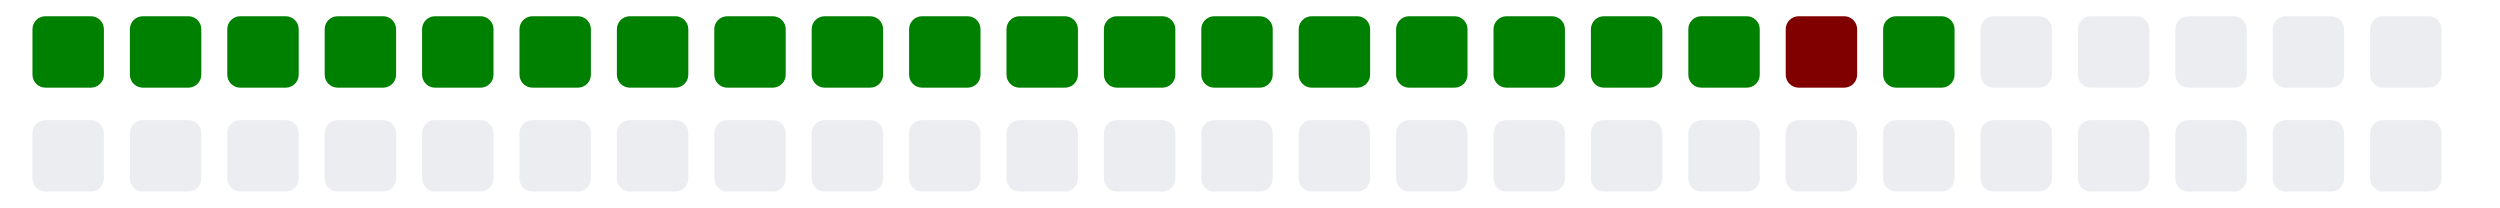
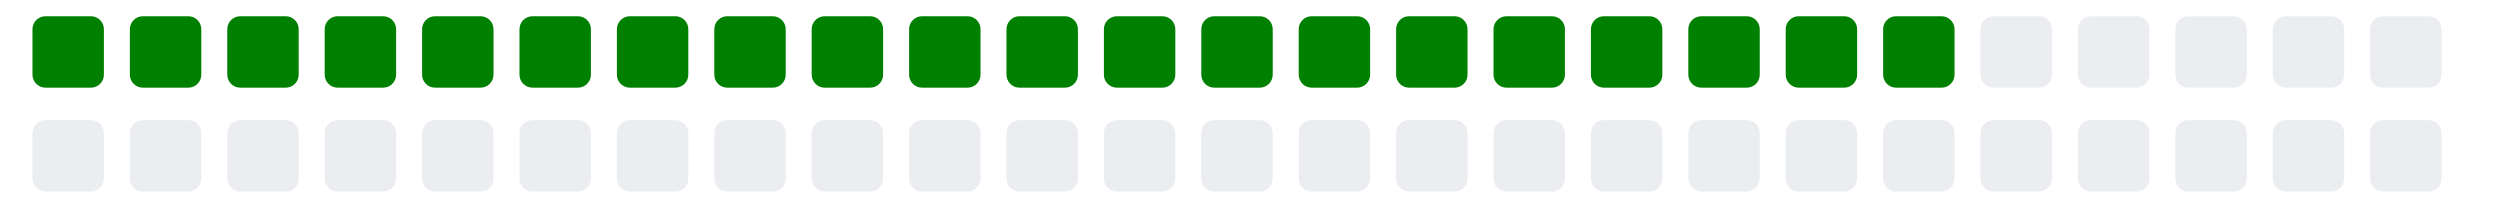
<svg xmlns="http://www.w3.org/2000/svg" viewBox="0 0 385 11" width="385" height="32">
  <g>
    <rect class="day" x="5" y="-8" width="11" height="11" fill="#008000" rx="2" ry="2" />
    <rect class="day" x="5" y="8" width="11" height="11" fill="#ebedf0" rx="2" ry="2" />
    <rect class="day" x="20" y="-8" width="11" height="11" fill="#008000" rx="2" ry="2" />
    <rect class="day" x="20" y="8" width="11" height="11" fill="#ebedf0" rx="2" ry="2" />
    <rect class="day" x="35" y="-8" width="11" height="11" fill="#008000" rx="2" ry="2" />
    <rect class="day" x="35" y="8" width="11" height="11" fill="#ebedf0" rx="2" ry="2" />
    <rect class="day" x="50" y="-8" width="11" height="11" fill="#008000" rx="2" ry="2" />
    <rect class="day" x="50" y="8" width="11" height="11" fill="#ebedf0" rx="2" ry="2" />
    <rect class="day" x="65" y="-8" width="11" height="11" fill="#008000" rx="2" ry="2" />
    <rect class="day" x="65" y="8" width="11" height="11" fill="#ebedf0" rx="2" ry="2" />
    <rect class="day" x="80" y="-8" width="11" height="11" fill="#008000" rx="2" ry="2" />
    <rect class="day" x="80" y="8" width="11" height="11" fill="#ebedf0" rx="2" ry="2" />
    <rect class="day" x="95" y="-8" width="11" height="11" fill="#008000" rx="2" ry="2" />
    <rect class="day" x="95" y="8" width="11" height="11" fill="#ebedf0" rx="2" ry="2" />
    <rect class="day" x="110" y="-8" width="11" height="11" fill="#008000" rx="2" ry="2" />
    <rect class="day" x="110" y="8" width="11" height="11" fill="#ebedf0" rx="2" ry="2" />
    <rect class="day" x="125" y="-8" width="11" height="11" fill="#008000" rx="2" ry="2" />
    <rect class="day" x="125" y="8" width="11" height="11" fill="#ebedf0" rx="2" ry="2" />
    <rect class="day" x="140" y="-8" width="11" height="11" fill="#008000" rx="2" ry="2" />
    <rect class="day" x="140" y="8" width="11" height="11" fill="#ebedf0" rx="2" ry="2" />
    <rect class="day" x="155" y="-8" width="11" height="11" fill="#008000" rx="2" ry="2" />
    <rect class="day" x="155" y="8" width="11" height="11" fill="#ebedf0" rx="2" ry="2" />
    <rect class="day" x="170" y="-8" width="11" height="11" fill="#008000" rx="2" ry="2" />
    <rect class="day" x="170" y="8" width="11" height="11" fill="#ebedf0" rx="2" ry="2" />
    <rect class="day" x="185" y="-8" width="11" height="11" fill="#008000" rx="2" ry="2" />
    <rect class="day" x="185" y="8" width="11" height="11" fill="#ebedf0" rx="2" ry="2" />
    <rect class="day" x="200" y="-8" width="11" height="11" fill="#008000" rx="2" ry="2" />
    <rect class="day" x="200" y="8" width="11" height="11" fill="#ebedf0" rx="2" ry="2" />
    <rect class="day" x="215" y="-8" width="11" height="11" fill="#008000" rx="2" ry="2" />
    <rect class="day" x="215" y="8" width="11" height="11" fill="#ebedf0" rx="2" ry="2" />
    <rect class="day" x="230" y="-8" width="11" height="11" fill="#008000" rx="2" ry="2" />
    <rect class="day" x="230" y="8" width="11" height="11" fill="#ebedf0" rx="2" ry="2" />
    <rect class="day" x="245" y="-8" width="11" height="11" fill="#008000" rx="2" ry="2" />
    <rect class="day" x="245" y="8" width="11" height="11" fill="#ebedf0" rx="2" ry="2" />
    <rect class="day" x="260" y="-8" width="11" height="11" fill="#008000" rx="2" ry="2" />
    <rect class="day" x="260" y="8" width="11" height="11" fill="#ebedf0" rx="2" ry="2" />
-     <rect class="day" x="275" y="-8" width="11" height="11" fill="#800000" rx="2" ry="2" />
+     <rect class="day" x="275" y="-8" width="11" height="11" fill="#008000" rx="2" ry="2" />
    <rect class="day" x="275" y="8" width="11" height="11" fill="#ebedf0" rx="2" ry="2" />
    <rect class="day" x="290" y="-8" width="11" height="11" fill="#008000" rx="2" ry="2" />
    <rect class="day" x="290" y="8" width="11" height="11" fill="#ebedf0" rx="2" ry="2" />
    <rect class="day" x="305" y="-8" width="11" height="11" fill="#ebedf0" rx="2" ry="2" />
    <rect class="day" x="305" y="8" width="11" height="11" fill="#ebedf0" rx="2" ry="2" />
    <rect class="day" x="320" y="-8" width="11" height="11" fill="#ebedf0" rx="2" ry="2" />
    <rect class="day" x="320" y="8" width="11" height="11" fill="#ebedf0" rx="2" ry="2" />
    <rect class="day" x="335" y="-8" width="11" height="11" fill="#ebedf0" rx="2" ry="2" />
    <rect class="day" x="335" y="8" width="11" height="11" fill="#ebedf0" rx="2" ry="2" />
    <rect class="day" x="350" y="-8" width="11" height="11" fill="#ebedf0" rx="2" ry="2" />
    <rect class="day" x="350" y="8" width="11" height="11" fill="#ebedf0" rx="2" ry="2" />
    <rect class="day" x="365" y="-8" width="11" height="11" fill="#ebedf0" rx="2" ry="2" />
    <rect class="day" x="365" y="8" width="11" height="11" fill="#ebedf0" rx="2" ry="2" />
  </g>
</svg>
